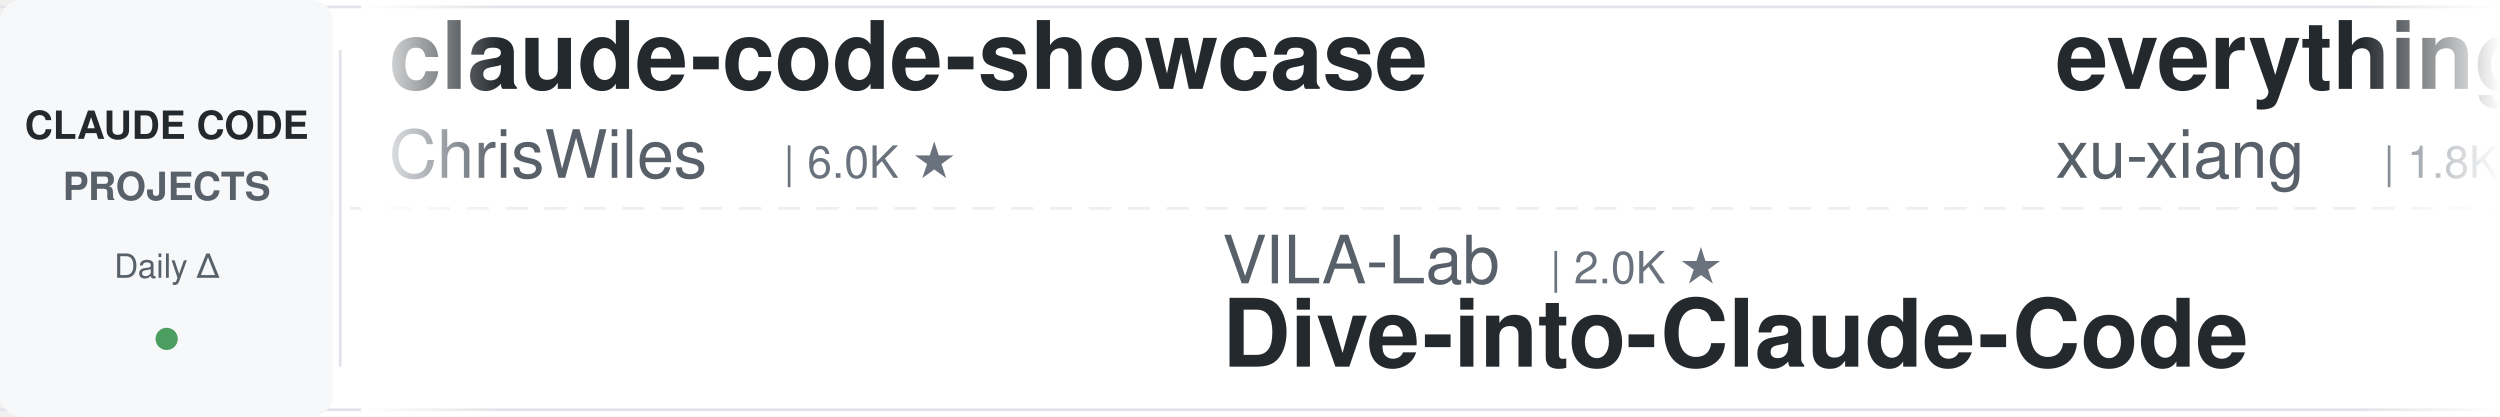
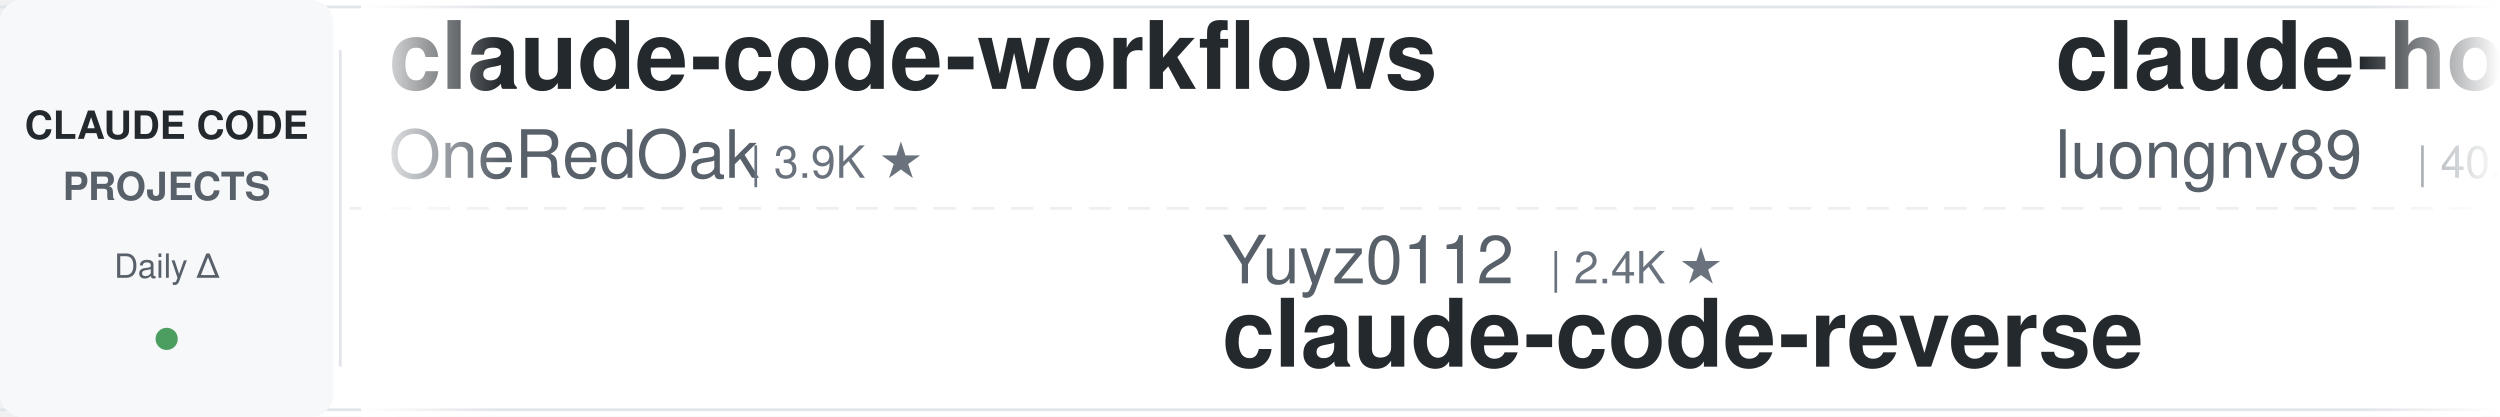
<svg xmlns="http://www.w3.org/2000/svg" width="900" height="150">
  <defs>
    <linearGradient id="leftFade" x1="0%" y1="0%" x2="100%" y2="0%">
      <stop offset="0%" style="stop-color:#ffffff;stop-opacity:1" />
      <stop offset="100%" style="stop-color:#ffffff;stop-opacity:0" />
    </linearGradient>
    <linearGradient id="rightFade" x1="0%" y1="0%" x2="100%" y2="0%">
      <stop offset="0%" style="stop-color:#ffffff;stop-opacity:0" />
      <stop offset="100%" style="stop-color:#ffffff;stop-opacity:1" />
    </linearGradient>
  </defs>
  <rect width="900" height="150" fill="#ffffff" rx="8" />
  <rect x="0" y="2" width="900" height="1" fill="#e1e4e8" />
  <rect x="0" y="147" width="900" height="1" fill="#e1e4e8" />
  <line x1="0" y1="75" x2="900" y2="75" stroke="#e1e4e8" stroke-width="1" stroke-dasharray="8 6" opacity="0.6" />
  <rect x="0" y="0" width="120" height="150" fill="#f6f8fa" rx="8" />
  <text x="60" y="50" font-family="-apple-system, BlinkMacSystemFont, 'Segoe UI', Helvetica, Arial, sans-serif" font-size="14" font-weight="600" fill="#24292e" text-anchor="middle">CLAUDE CODE</text>
  <text x="60" y="72" font-family="-apple-system, BlinkMacSystemFont, 'Segoe UI', Helvetica, Arial, sans-serif" font-size="14" font-weight="600" fill="#586069" text-anchor="middle">PROJECTS</text>
  <text x="60" y="100" font-family="-apple-system, BlinkMacSystemFont, 'Segoe UI', Helvetica, Arial, sans-serif" font-size="12" font-weight="500" fill="#586069" text-anchor="middle">Daily Δ</text>
  <circle cx="60" cy="122" r="4" fill="#22863a" opacity="0.8" />
  <rect x="122" y="18" width="1" height="114" fill="#e1e4e8" />
  <clipPath id="tickerClip">
    <rect x="130" y="0" width="770" height="150" />
  </clipPath>
  <g clip-path="url(#tickerClip)">
    <g id="tickerItems">
      <animateTransform attributeName="transform" attributeType="XML" type="translate" from="0 0" to="-3000 0" dur="54s" repeatCount="indefinite" />
      <g transform="translate(0, 0)">
-         <text x="140" y="32" font-family="-apple-system, BlinkMacSystemFont, 'Segoe UI', Helvetica, Arial, sans-serif" font-size="34" font-weight="600" fill="#24292e">claude-code-showcase</text>
-         <text x="140" y="64" font-family="-apple-system, BlinkMacSystemFont, 'Segoe UI', Helvetica, Arial, sans-serif" font-size="24" font-weight="400" fill="#586069">ChrisWiles</text>
-         <text x="282" y="64" font-family="-apple-system, BlinkMacSystemFont, 'Segoe UI', Helvetica, Arial, sans-serif" font-size="16" font-weight="500" fill="#6a737d">| 6.0K ★</text>
+         <text x="140" y="32" font-family="-apple-system, BlinkMacSystemFont, 'Segoe UI', Helvetica, Arial, sans-serif" font-size="34" font-weight="600" fill="#24292e">claude-code-workflows</text>
+         <text x="140" y="64" font-family="-apple-system, BlinkMacSystemFont, 'Segoe UI', Helvetica, Arial, sans-serif" font-size="24" font-weight="400" fill="#586069">OneRedOak</text>
+         <text x="270" y="64" font-family="-apple-system, BlinkMacSystemFont, 'Segoe UI', Helvetica, Arial, sans-serif" font-size="16" font-weight="500" fill="#6a737d">| 3.9K ★</text>
      </g>
      <g transform="translate(300, 0)">
-         <text x="140" y="102" font-family="-apple-system, BlinkMacSystemFont, 'Segoe UI', Helvetica, Arial, sans-serif" font-size="24" font-weight="400" fill="#586069">VILA-Lab</text>
-         <text x="258" y="102" font-family="-apple-system, BlinkMacSystemFont, 'Segoe UI', Helvetica, Arial, sans-serif" font-size="16" font-weight="500" fill="#6a737d">| 2.0K ★</text>
-         <text x="140" y="132" font-family="-apple-system, BlinkMacSystemFont, 'Segoe UI', Helvetica, Arial, sans-serif" font-size="34" font-weight="600" fill="#24292e">Dive-into-Claude-Code</text>
+         <text x="140" y="102" font-family="-apple-system, BlinkMacSystemFont, 'Segoe UI', Helvetica, Arial, sans-serif" font-size="24" font-weight="400" fill="#586069">Yuyz0112</text>
+         <text x="258" y="102" font-family="-apple-system, BlinkMacSystemFont, 'Segoe UI', Helvetica, Arial, sans-serif" font-size="16" font-weight="500" fill="#6a737d">| 2.4K ★</text>
+         <text x="140" y="132" font-family="-apple-system, BlinkMacSystemFont, 'Segoe UI', Helvetica, Arial, sans-serif" font-size="34" font-weight="600" fill="#24292e">claude-code-reverse</text>
      </g>
      <g transform="translate(600, 0)">
-         <text x="140" y="32" font-family="-apple-system, BlinkMacSystemFont, 'Segoe UI', Helvetica, Arial, sans-serif" font-size="34" font-weight="600" fill="#24292e">everything-claude-code-z...</text>
-         <text x="140" y="64" font-family="-apple-system, BlinkMacSystemFont, 'Segoe UI', Helvetica, Arial, sans-serif" font-size="24" font-weight="400" fill="#586069">xu-xiang</text>
-         <text x="258" y="64" font-family="-apple-system, BlinkMacSystemFont, 'Segoe UI', Helvetica, Arial, sans-serif" font-size="16" font-weight="500" fill="#6a737d">| 1.8K ★</text>
+         <text x="140" y="32" font-family="-apple-system, BlinkMacSystemFont, 'Segoe UI', Helvetica, Arial, sans-serif" font-size="34" font-weight="600" fill="#24292e">claude-howto</text>
+         <text x="140" y="64" font-family="-apple-system, BlinkMacSystemFont, 'Segoe UI', Helvetica, Arial, sans-serif" font-size="24" font-weight="400" fill="#586069">luongnv89</text>
+         <text x="270" y="64" font-family="-apple-system, BlinkMacSystemFont, 'Segoe UI', Helvetica, Arial, sans-serif" font-size="16" font-weight="500" fill="#6a737d">| 40.7K ★</text>
      </g>
      <g transform="translate(900, 0)">
-         <text x="140" y="102" font-family="-apple-system, BlinkMacSystemFont, 'Segoe UI', Helvetica, Arial, sans-serif" font-size="24" font-weight="400" fill="#586069">LING71671</text>
-         <text x="270" y="102" font-family="-apple-system, BlinkMacSystemFont, 'Segoe UI', Helvetica, Arial, sans-serif" font-size="16" font-weight="500" fill="#6a737d">| 931 ★</text>
-         <text x="140" y="132" font-family="-apple-system, BlinkMacSystemFont, 'Segoe UI', Helvetica, Arial, sans-serif" font-size="34" font-weight="600" fill="#24292e">Open-ClaudeCode</text>
+         <text x="140" y="102" font-family="-apple-system, BlinkMacSystemFont, 'Segoe UI', Helvetica, Arial, sans-serif" font-size="24" font-weight="400" fill="#586069">JrCx7scC</text>
+         <text x="258" y="102" font-family="-apple-system, BlinkMacSystemFont, 'Segoe UI', Helvetica, Arial, sans-serif" font-size="16" font-weight="500" fill="#6a737d">| 371 ★</text>
+         <text x="140" y="132" font-family="-apple-system, BlinkMacSystemFont, 'Segoe UI', Helvetica, Arial, sans-serif" font-size="34" font-weight="600" fill="#24292e">claude-code-source</text>
      </g>
      <g transform="translate(1200, 0)">
-         <text x="140" y="32" font-family="-apple-system, BlinkMacSystemFont, 'Segoe UI', Helvetica, Arial, sans-serif" font-size="34" font-weight="600" fill="#24292e">claude-code-book</text>
-         <text x="140" y="64" font-family="-apple-system, BlinkMacSystemFont, 'Segoe UI', Helvetica, Arial, sans-serif" font-size="24" font-weight="400" fill="#586069">lintsinghua</text>
-         <text x="294" y="64" font-family="-apple-system, BlinkMacSystemFont, 'Segoe UI', Helvetica, Arial, sans-serif" font-size="16" font-weight="500" fill="#6a737d">| 4.0K ★</text>
+         <text x="140" y="32" font-family="-apple-system, BlinkMacSystemFont, 'Segoe UI', Helvetica, Arial, sans-serif" font-size="34" font-weight="600" fill="#24292e">Dive-into-Claude-Code</text>
+         <text x="140" y="64" font-family="-apple-system, BlinkMacSystemFont, 'Segoe UI', Helvetica, Arial, sans-serif" font-size="24" font-weight="400" fill="#586069">VILA-Lab</text>
+         <text x="258" y="64" font-family="-apple-system, BlinkMacSystemFont, 'Segoe UI', Helvetica, Arial, sans-serif" font-size="16" font-weight="500" fill="#6a737d">| 2.0K ★</text>
      </g>
      <g transform="translate(1500, 0)">
-         <text x="140" y="102" font-family="-apple-system, BlinkMacSystemFont, 'Segoe UI', Helvetica, Arial, sans-serif" font-size="24" font-weight="400" fill="#586069">RichardAtCT</text>
-         <text x="294" y="102" font-family="-apple-system, BlinkMacSystemFont, 'Segoe UI', Helvetica, Arial, sans-serif" font-size="16" font-weight="500" fill="#6a737d">| 2.7K ★</text>
-         <text x="140" y="132" font-family="-apple-system, BlinkMacSystemFont, 'Segoe UI', Helvetica, Arial, sans-serif" font-size="34" font-weight="600" fill="#24292e">claude-code-telegram</text>
+         <text x="140" y="102" font-family="-apple-system, BlinkMacSystemFont, 'Segoe UI', Helvetica, Arial, sans-serif" font-size="24" font-weight="400" fill="#586069">Piebald-AI</text>
+         <text x="282" y="102" font-family="-apple-system, BlinkMacSystemFont, 'Segoe UI', Helvetica, Arial, sans-serif" font-size="16" font-weight="500" fill="#6a737d">| 12.1K ★</text>
+         <text x="140" y="132" font-family="-apple-system, BlinkMacSystemFont, 'Segoe UI', Helvetica, Arial, sans-serif" font-size="34" font-weight="600" fill="#24292e">claude-code-system-promp...</text>
      </g>
      <g transform="translate(1800, 0)">
-         <text x="140" y="32" font-family="-apple-system, BlinkMacSystemFont, 'Segoe UI', Helvetica, Arial, sans-serif" font-size="34" font-weight="600" fill="#24292e">claude-code-router</text>
-         <text x="140" y="64" font-family="-apple-system, BlinkMacSystemFont, 'Segoe UI', Helvetica, Arial, sans-serif" font-size="24" font-weight="400" fill="#586069">musistudio</text>
-         <text x="282" y="64" font-family="-apple-system, BlinkMacSystemFont, 'Segoe UI', Helvetica, Arial, sans-serif" font-size="16" font-weight="500" fill="#6a737d">| 36.3K ★</text>
+         <text x="140" y="32" font-family="-apple-system, BlinkMacSystemFont, 'Segoe UI', Helvetica, Arial, sans-serif" font-size="34" font-weight="600" fill="#24292e">claude-code-guide</text>
+         <text x="140" y="64" font-family="-apple-system, BlinkMacSystemFont, 'Segoe UI', Helvetica, Arial, sans-serif" font-size="24" font-weight="400" fill="#586069">Cranot</text>
+         <text x="234" y="64" font-family="-apple-system, BlinkMacSystemFont, 'Segoe UI', Helvetica, Arial, sans-serif" font-size="16" font-weight="500" fill="#6a737d">| 2.9K ★</text>
      </g>
      <g transform="translate(2100, 0)">
-         <text x="140" y="102" font-family="-apple-system, BlinkMacSystemFont, 'Segoe UI', Helvetica, Arial, sans-serif" font-size="24" font-weight="400" fill="#586069">Chachamaru127</text>
-         <text x="318" y="102" font-family="-apple-system, BlinkMacSystemFont, 'Segoe UI', Helvetica, Arial, sans-serif" font-size="16" font-weight="500" fill="#6a737d">| 3.0K ★</text>
-         <text x="140" y="132" font-family="-apple-system, BlinkMacSystemFont, 'Segoe UI', Helvetica, Arial, sans-serif" font-size="34" font-weight="600" fill="#24292e">claude-code-harness</text>
+         <text x="140" y="102" font-family="-apple-system, BlinkMacSystemFont, 'Segoe UI', Helvetica, Arial, sans-serif" font-size="24" font-weight="400" fill="#586069">diet103</text>
+         <text x="246" y="102" font-family="-apple-system, BlinkMacSystemFont, 'Segoe UI', Helvetica, Arial, sans-serif" font-size="16" font-weight="500" fill="#6a737d">| 10.0K ★</text>
+         <text x="140" y="132" font-family="-apple-system, BlinkMacSystemFont, 'Segoe UI', Helvetica, Arial, sans-serif" font-size="34" font-weight="600" fill="#24292e">claude-code-infrastructu...</text>
      </g>
      <g transform="translate(2400, 0)">
-         <text x="140" y="32" font-family="-apple-system, BlinkMacSystemFont, 'Segoe UI', Helvetica, Arial, sans-serif" font-size="34" font-weight="600" fill="#24292e">claude-code-templates</text>
-         <text x="140" y="64" font-family="-apple-system, BlinkMacSystemFont, 'Segoe UI', Helvetica, Arial, sans-serif" font-size="24" font-weight="400" fill="#586069">davila7</text>
-         <text x="246" y="64" font-family="-apple-system, BlinkMacSystemFont, 'Segoe UI', Helvetica, Arial, sans-serif" font-size="16" font-weight="500" fill="#6a737d">| 30.0K ★</text>
+         <text x="140" y="32" font-family="-apple-system, BlinkMacSystemFont, 'Segoe UI', Helvetica, Arial, sans-serif" font-size="34" font-weight="600" fill="#24292e">claude-code-prompts</text>
+         <text x="140" y="64" font-family="-apple-system, BlinkMacSystemFont, 'Segoe UI', Helvetica, Arial, sans-serif" font-size="24" font-weight="400" fill="#586069">repowise-dev</text>
+         <text x="306" y="64" font-family="-apple-system, BlinkMacSystemFont, 'Segoe UI', Helvetica, Arial, sans-serif" font-size="16" font-weight="500" fill="#6a737d">| 1.2K ★</text>
      </g>
      <g transform="translate(2700, 0)">
-         <text x="140" y="102" font-family="-apple-system, BlinkMacSystemFont, 'Segoe UI', Helvetica, Arial, sans-serif" font-size="24" font-weight="400" fill="#586069">anthropics</text>
-         <text x="282" y="102" font-family="-apple-system, BlinkMacSystemFont, 'Segoe UI', Helvetica, Arial, sans-serif" font-size="16" font-weight="500" fill="#6a737d">| 165.5K ★</text>
-         <text x="140" y="132" font-family="-apple-system, BlinkMacSystemFont, 'Segoe UI', Helvetica, Arial, sans-serif" font-size="34" font-weight="600" fill="#24292e">skills</text>
+         <text x="140" y="102" font-family="-apple-system, BlinkMacSystemFont, 'Segoe UI', Helvetica, Arial, sans-serif" font-size="24" font-weight="400" fill="#586069">lorryjovens-hub</text>
+         <text x="342" y="102" font-family="-apple-system, BlinkMacSystemFont, 'Segoe UI', Helvetica, Arial, sans-serif" font-size="16" font-weight="500" fill="#6a737d">| 1.7K ★</text>
+         <text x="140" y="132" font-family="-apple-system, BlinkMacSystemFont, 'Segoe UI', Helvetica, Arial, sans-serif" font-size="34" font-weight="600" fill="#24292e">claude-code-rust</text>
      </g>
      <g transform="translate(3000, 0)">
-         <text x="140" y="32" font-family="-apple-system, BlinkMacSystemFont, 'Segoe UI', Helvetica, Arial, sans-serif" font-size="34" font-weight="600" fill="#24292e">claude-code-showcase</text>
-         <text x="140" y="64" font-family="-apple-system, BlinkMacSystemFont, 'Segoe UI', Helvetica, Arial, sans-serif" font-size="24" font-weight="400" fill="#586069">ChrisWiles</text>
-         <text x="282" y="64" font-family="-apple-system, BlinkMacSystemFont, 'Segoe UI', Helvetica, Arial, sans-serif" font-size="16" font-weight="500" fill="#6a737d">| 6.0K ★</text>
+         <text x="140" y="32" font-family="-apple-system, BlinkMacSystemFont, 'Segoe UI', Helvetica, Arial, sans-serif" font-size="34" font-weight="600" fill="#24292e">claude-code-workflows</text>
+         <text x="140" y="64" font-family="-apple-system, BlinkMacSystemFont, 'Segoe UI', Helvetica, Arial, sans-serif" font-size="24" font-weight="400" fill="#586069">OneRedOak</text>
+         <text x="270" y="64" font-family="-apple-system, BlinkMacSystemFont, 'Segoe UI', Helvetica, Arial, sans-serif" font-size="16" font-weight="500" fill="#6a737d">| 3.9K ★</text>
      </g>
      <g transform="translate(3300, 0)">
-         <text x="140" y="102" font-family="-apple-system, BlinkMacSystemFont, 'Segoe UI', Helvetica, Arial, sans-serif" font-size="24" font-weight="400" fill="#586069">VILA-Lab</text>
-         <text x="258" y="102" font-family="-apple-system, BlinkMacSystemFont, 'Segoe UI', Helvetica, Arial, sans-serif" font-size="16" font-weight="500" fill="#6a737d">| 2.0K ★</text>
-         <text x="140" y="132" font-family="-apple-system, BlinkMacSystemFont, 'Segoe UI', Helvetica, Arial, sans-serif" font-size="34" font-weight="600" fill="#24292e">Dive-into-Claude-Code</text>
+         <text x="140" y="102" font-family="-apple-system, BlinkMacSystemFont, 'Segoe UI', Helvetica, Arial, sans-serif" font-size="24" font-weight="400" fill="#586069">Yuyz0112</text>
+         <text x="258" y="102" font-family="-apple-system, BlinkMacSystemFont, 'Segoe UI', Helvetica, Arial, sans-serif" font-size="16" font-weight="500" fill="#6a737d">| 2.4K ★</text>
+         <text x="140" y="132" font-family="-apple-system, BlinkMacSystemFont, 'Segoe UI', Helvetica, Arial, sans-serif" font-size="34" font-weight="600" fill="#24292e">claude-code-reverse</text>
      </g>
      <g transform="translate(3600, 0)">
-         <text x="140" y="32" font-family="-apple-system, BlinkMacSystemFont, 'Segoe UI', Helvetica, Arial, sans-serif" font-size="34" font-weight="600" fill="#24292e">everything-claude-code-z...</text>
-         <text x="140" y="64" font-family="-apple-system, BlinkMacSystemFont, 'Segoe UI', Helvetica, Arial, sans-serif" font-size="24" font-weight="400" fill="#586069">xu-xiang</text>
-         <text x="258" y="64" font-family="-apple-system, BlinkMacSystemFont, 'Segoe UI', Helvetica, Arial, sans-serif" font-size="16" font-weight="500" fill="#6a737d">| 1.8K ★</text>
+         <text x="140" y="32" font-family="-apple-system, BlinkMacSystemFont, 'Segoe UI', Helvetica, Arial, sans-serif" font-size="34" font-weight="600" fill="#24292e">claude-howto</text>
+         <text x="140" y="64" font-family="-apple-system, BlinkMacSystemFont, 'Segoe UI', Helvetica, Arial, sans-serif" font-size="24" font-weight="400" fill="#586069">luongnv89</text>
+         <text x="270" y="64" font-family="-apple-system, BlinkMacSystemFont, 'Segoe UI', Helvetica, Arial, sans-serif" font-size="16" font-weight="500" fill="#6a737d">| 40.7K ★</text>
      </g>
      <g transform="translate(3900, 0)">
-         <text x="140" y="102" font-family="-apple-system, BlinkMacSystemFont, 'Segoe UI', Helvetica, Arial, sans-serif" font-size="24" font-weight="400" fill="#586069">LING71671</text>
-         <text x="270" y="102" font-family="-apple-system, BlinkMacSystemFont, 'Segoe UI', Helvetica, Arial, sans-serif" font-size="16" font-weight="500" fill="#6a737d">| 931 ★</text>
-         <text x="140" y="132" font-family="-apple-system, BlinkMacSystemFont, 'Segoe UI', Helvetica, Arial, sans-serif" font-size="34" font-weight="600" fill="#24292e">Open-ClaudeCode</text>
+         <text x="140" y="102" font-family="-apple-system, BlinkMacSystemFont, 'Segoe UI', Helvetica, Arial, sans-serif" font-size="24" font-weight="400" fill="#586069">JrCx7scC</text>
+         <text x="258" y="102" font-family="-apple-system, BlinkMacSystemFont, 'Segoe UI', Helvetica, Arial, sans-serif" font-size="16" font-weight="500" fill="#6a737d">| 371 ★</text>
+         <text x="140" y="132" font-family="-apple-system, BlinkMacSystemFont, 'Segoe UI', Helvetica, Arial, sans-serif" font-size="34" font-weight="600" fill="#24292e">claude-code-source</text>
      </g>
    </g>
  </g>
  <rect x="130" y="0" width="50" height="150" fill="url(#leftFade)" />
  <rect x="850" y="0" width="50" height="150" fill="url(#rightFade)" />
</svg>
